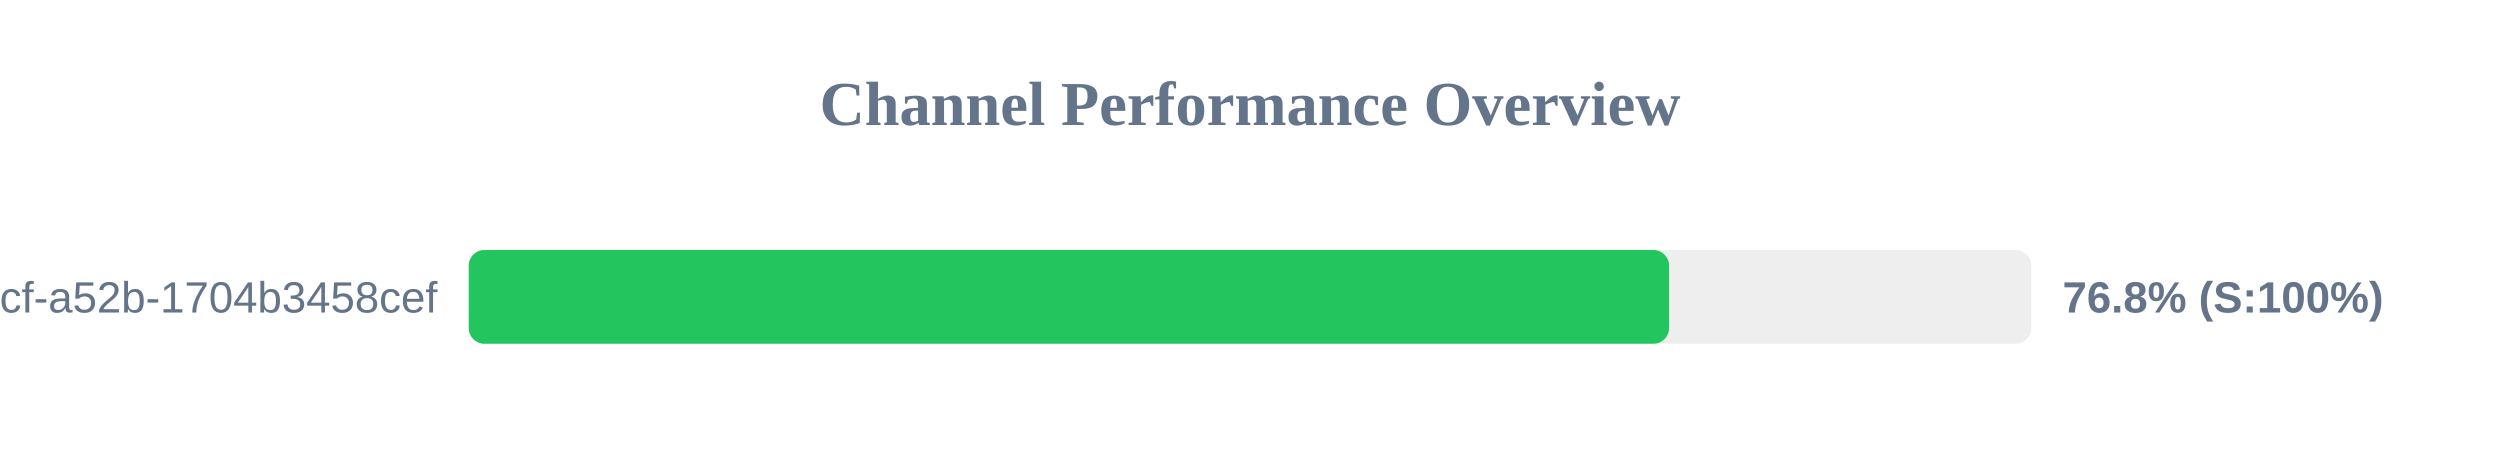
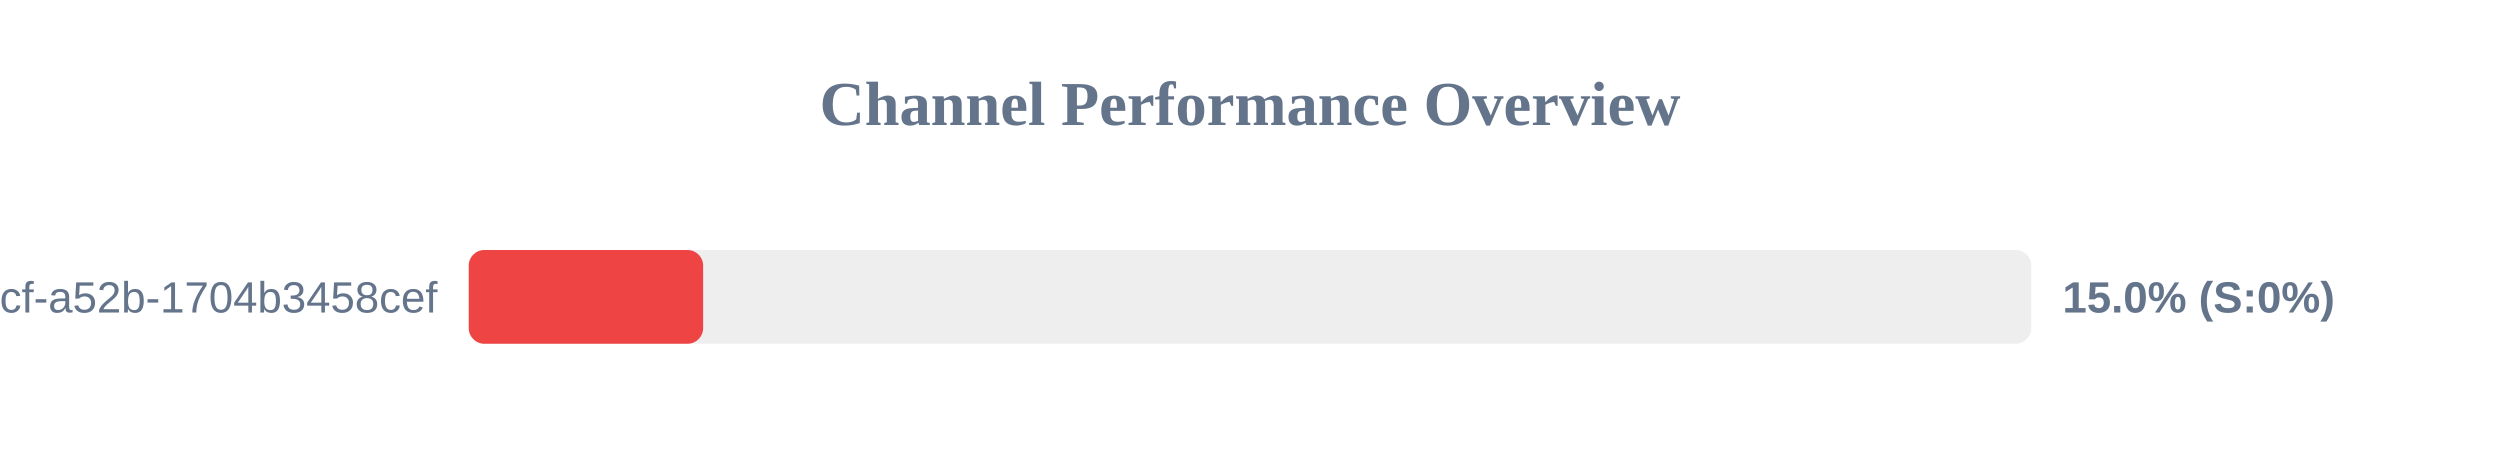
<svg xmlns="http://www.w3.org/2000/svg" width="800" height="150" version="1.1">
  <style>
        .row { font: 14px Arial; fill: #64748b; }
        .score { font: bold 14px Arial; fill: #64748b; }
    </style>
  <text x="400" y="40" text-anchor="middle" font-size="20px" font-weight="bold" fill="#64748b">Channel Performance Overview</text>
  <rect x="150" y="80" width="500" height="30" fill="#eee" rx="5" />
-   <rect x="150" y="80" width="384.1" height="30" fill="#22c55e" rx="5" />
+   <rect x="150" y="80" width="75.0" height="30" fill="#ef4444" rx="5" />
  <text x="140" y="100" text-anchor="end" class="row">?uuid=0cb527d9-6117-4bcf-a52b-1704b3458cef</text>
-   <text x="660" y="100" text-anchor="start" class="score">76.8% (S:100%)</text>
+   <text x="660" y="100" text-anchor="start" class="score">15.0% (S:0%)</text>
</svg>
